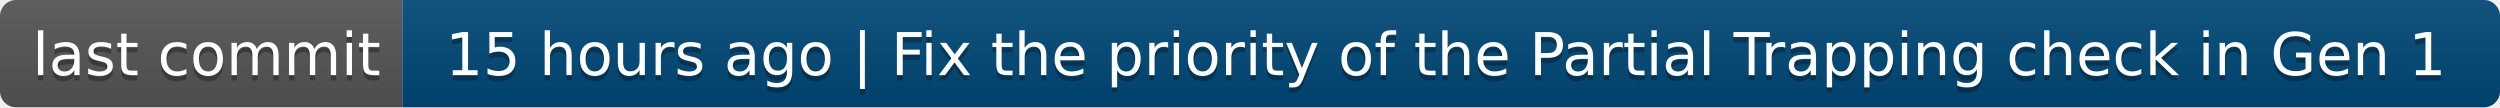
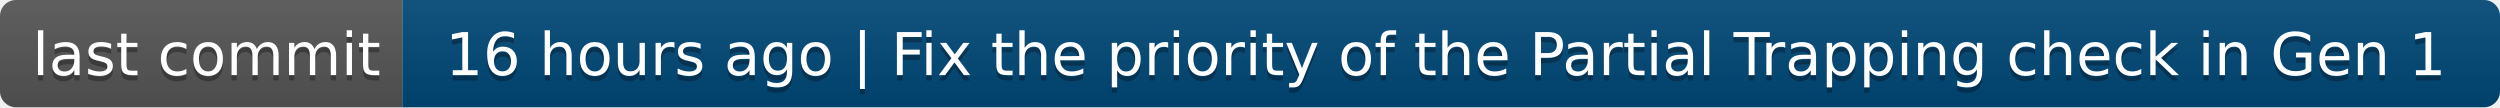
- <svg xmlns="http://www.w3.org/2000/svg" width="466" height="20" role="img" aria-label="last commit: 15 hours ago | Fix the priority of the Partial Trapping check in Gen 1">
+ <svg xmlns="http://www.w3.org/2000/svg" width="466" height="20" role="img" aria-label="last commit: 16 hours ago | Fix the priority of the Partial Trapping check in Gen 1">
  <linearGradient id="s" x2="0" y2="100%">
    <stop offset="0" stop-color="#bbb" stop-opacity=".1" />
    <stop offset="1" stop-opacity=".1" />
  </linearGradient>
  <clipPath id="r">
    <rect width="466" height="20" rx="3" fill="#fff" />
  </clipPath>
  <g clip-path="url(#r)">
    <rect width="75" height="20" fill="#555" />
    <rect x="75" width="391" height="20" fill="#004878" />
    <rect width="466" height="20" fill="url(#s)" />
  </g>
  <g fill="#fff" text-anchor="middle" font-family="Verdana,Geneva,DejaVu Sans,sans-serif" text-rendering="geometricPrecision" font-size="110">
    <text aria-hidden="true" x="385" y="150" fill="#010101" fill-opacity=".3" transform="scale(.1)" textLength="650">last commit</text>
    <text x="385" y="140" transform="scale(.1)" fill="#fff" textLength="650">last commit</text>
-     <text aria-hidden="true" x="2695" y="150" fill="#010101" fill-opacity=".3" transform="scale(.1)" textLength="3810">15 hours ago | Fix the priority of the Partial Trapping check in Gen 1</text>
-     <text x="2695" y="140" transform="scale(.1)" fill="#fff" textLength="3810">15 hours ago | Fix the priority of the Partial Trapping check in Gen 1</text>
+     <text aria-hidden="true" x="2695" y="150" fill="#010101" fill-opacity=".3" transform="scale(.1)" textLength="3810">16 hours ago | Fix the priority of the Partial Trapping check in Gen 1</text>
+     <text x="2695" y="140" transform="scale(.1)" fill="#fff" textLength="3810">16 hours ago | Fix the priority of the Partial Trapping check in Gen 1</text>
  </g>
</svg>
